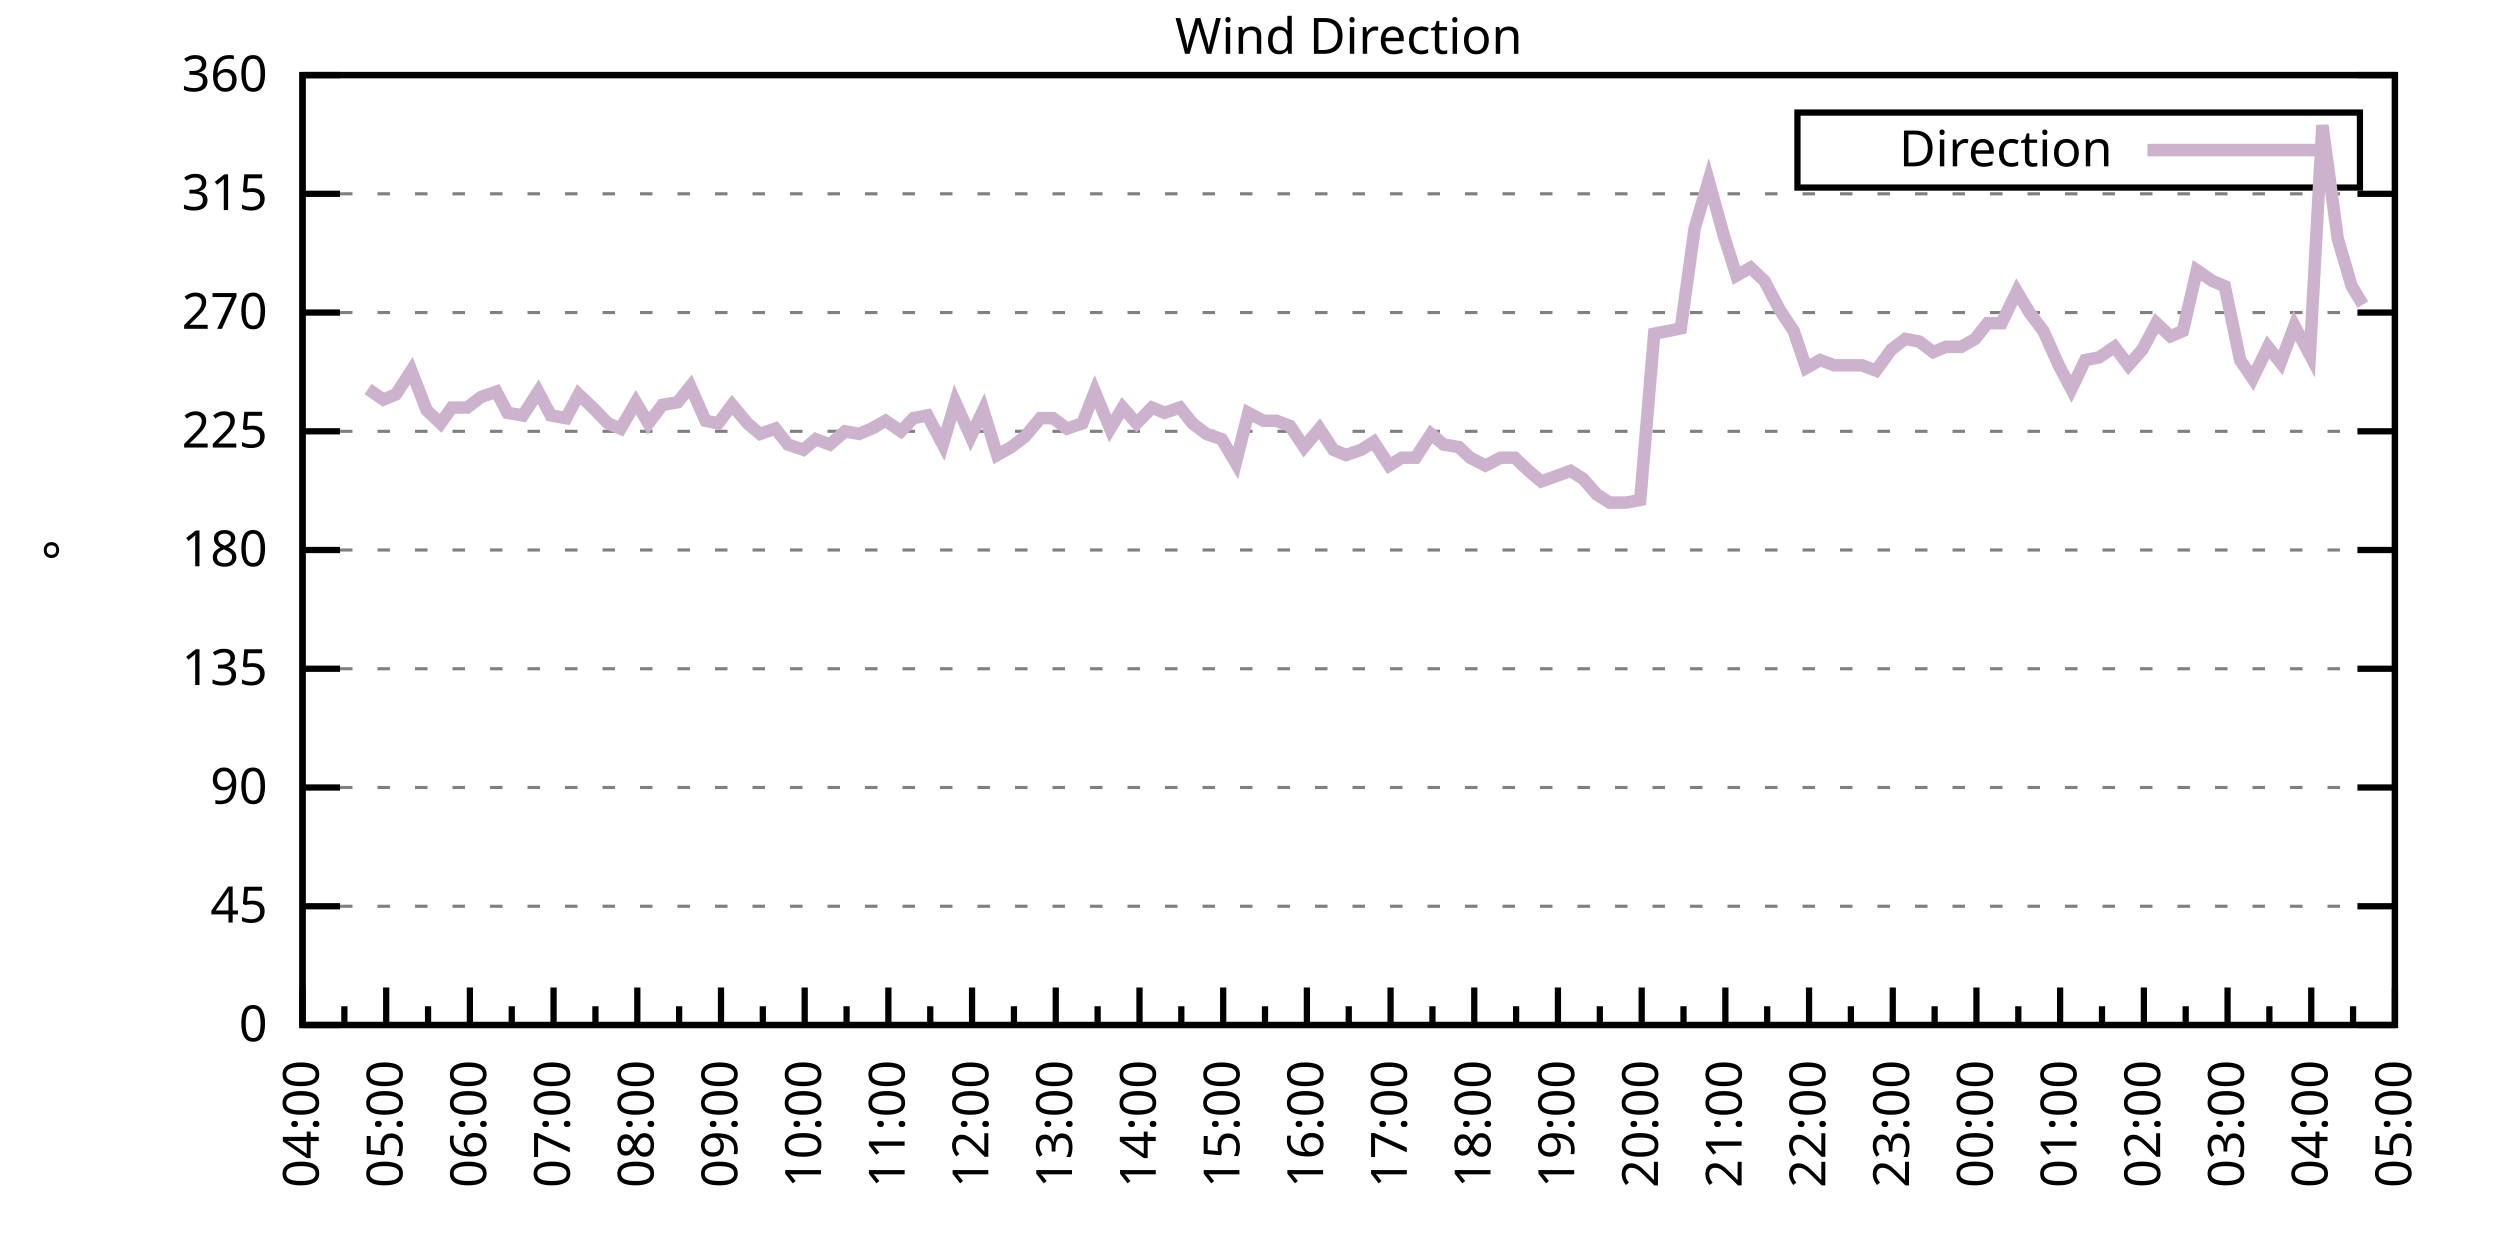
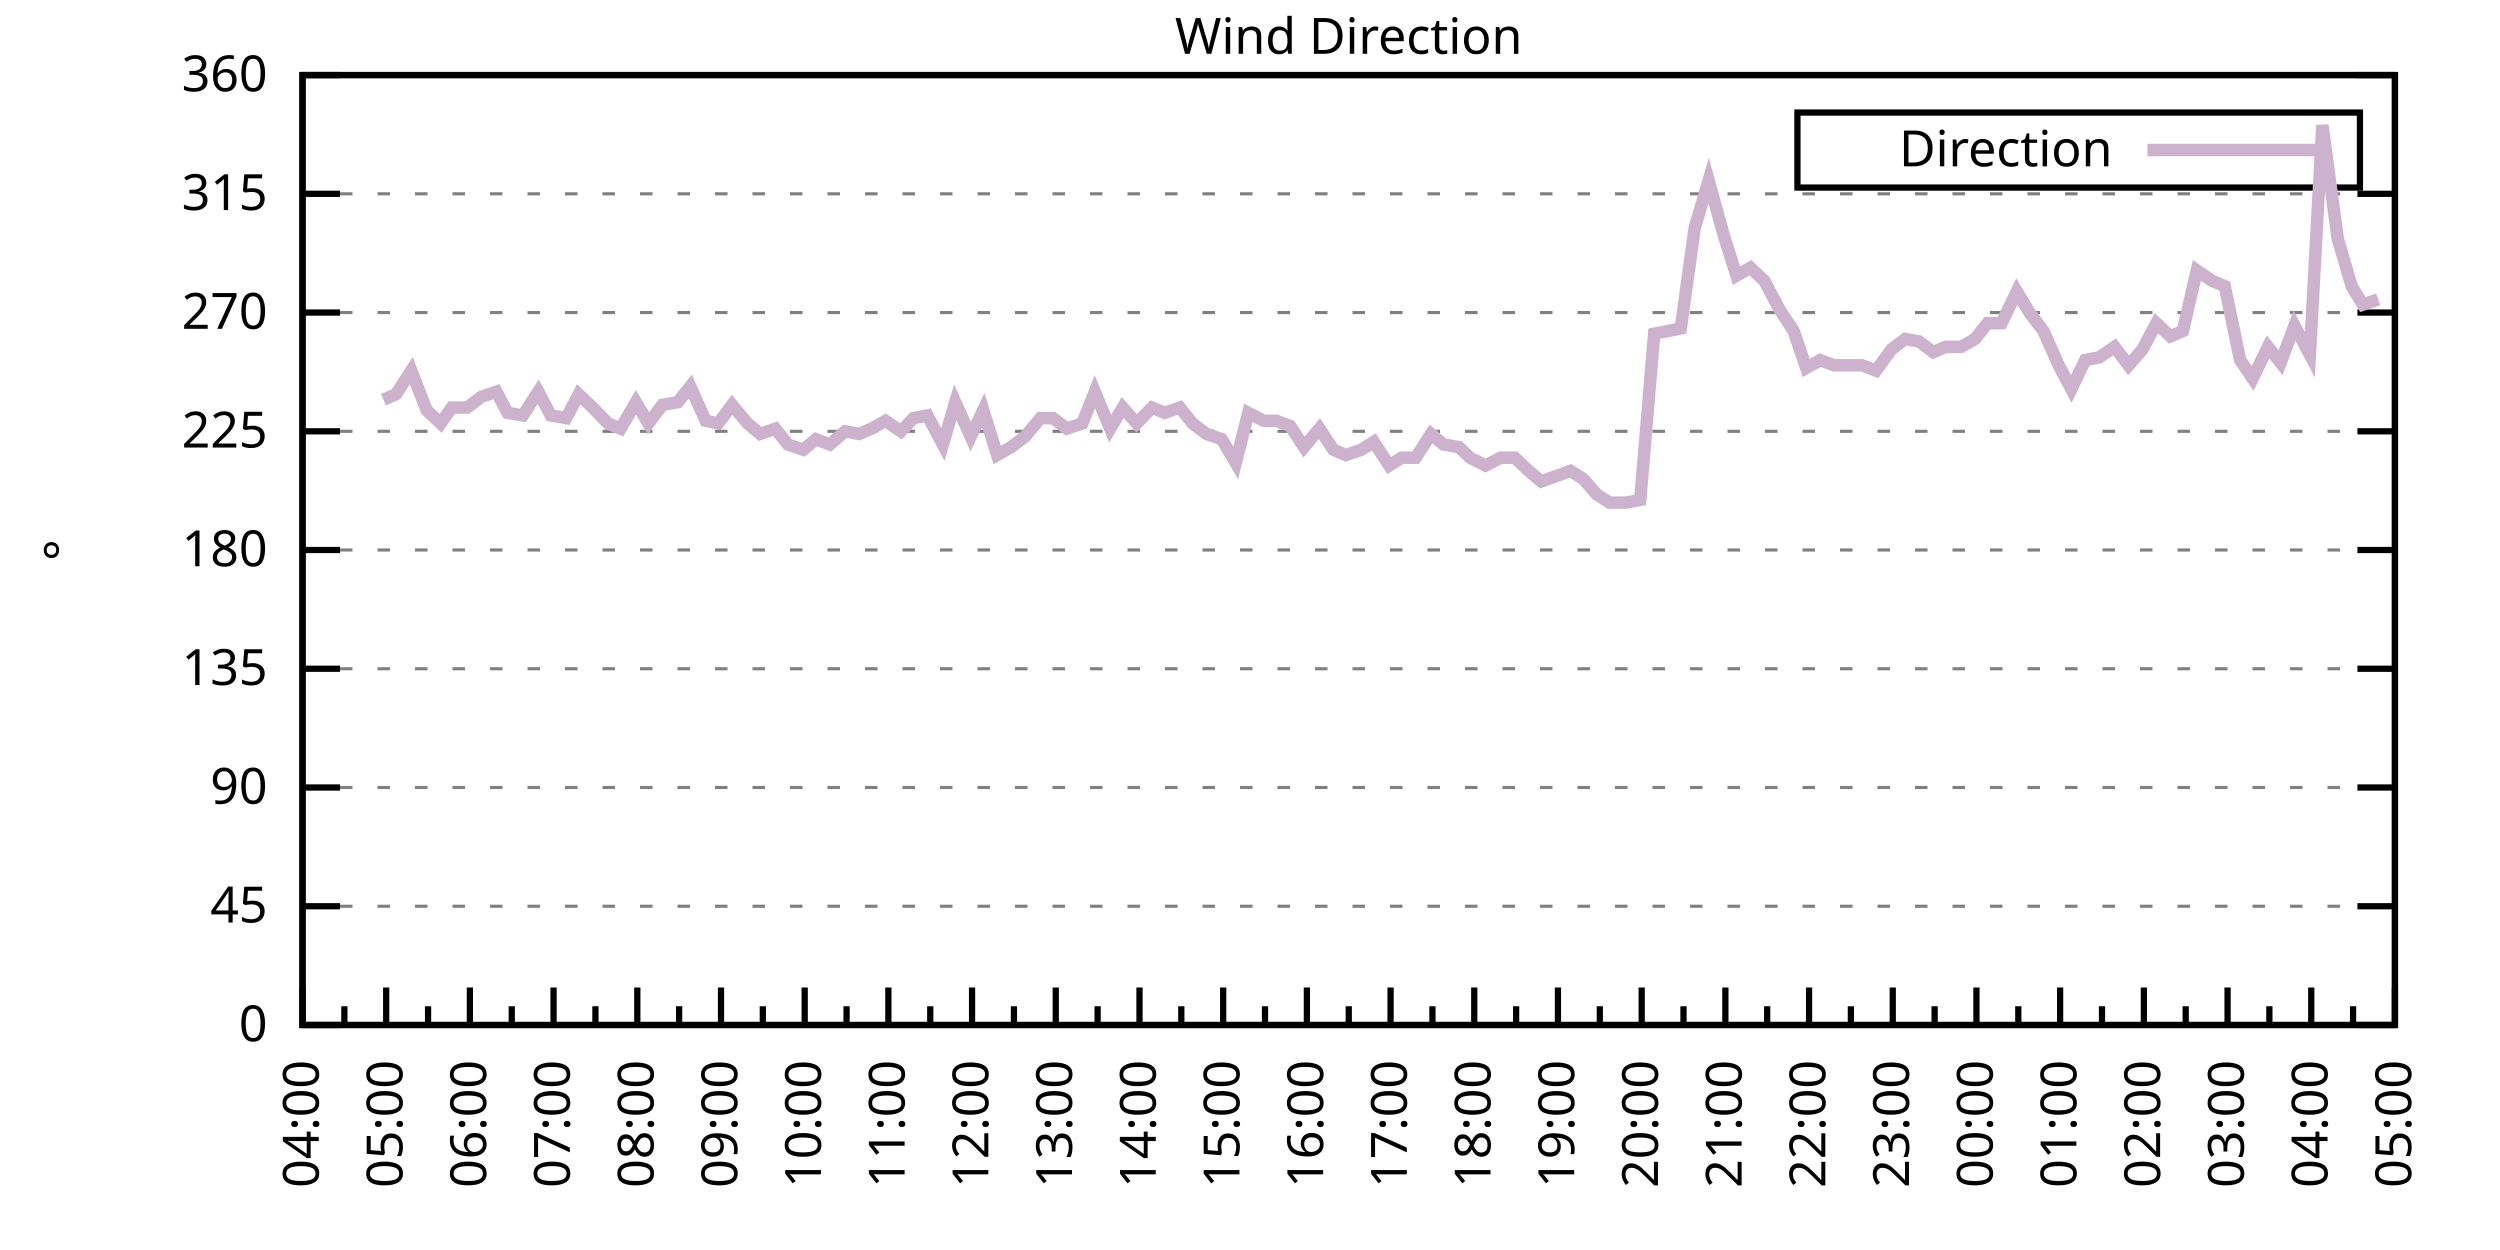
<svg xmlns="http://www.w3.org/2000/svg" xmlns:xlink="http://www.w3.org/1999/xlink" width="400" height="200" viewBox="0 0 400 200">
  <g id="gnuplot_canvas">
    <rect x="0" y="0" width="400" height="200" fill="none" />
    <defs>
      <circle id="gpDot" r="0.5" stroke-width="0.5" stroke="currentColor" />
      <path id="gpPt0" stroke-width="0.333" stroke="currentColor" d="M-1,0 h2 M0,-1 v2" />
      <path id="gpPt1" stroke-width="0.333" stroke="currentColor" d="M-1,-1 L1,1 M1,-1 L-1,1" />
      <path id="gpPt2" stroke-width="0.333" stroke="currentColor" d="M-1,0 L1,0 M0,-1 L0,1 M-1,-1 L1,1 M-1,1 L1,-1" />
      <rect id="gpPt3" stroke-width="0.333" stroke="currentColor" x="-1" y="-1" width="2" height="2" />
      <rect id="gpPt4" stroke-width="0.333" stroke="currentColor" fill="currentColor" x="-1" y="-1" width="2" height="2" />
      <circle id="gpPt5" stroke-width="0.333" stroke="currentColor" cx="0" cy="0" r="1" />
      <use xlink:href="#gpPt5" id="gpPt6" fill="currentColor" stroke="none" />
      <path id="gpPt7" stroke-width="0.333" stroke="currentColor" d="M0,-1.33 L-1.33,0.67 L1.33,0.67 z" />
      <use xlink:href="#gpPt7" id="gpPt8" fill="currentColor" stroke="none" />
      <use xlink:href="#gpPt7" id="gpPt9" stroke="currentColor" transform="rotate(180)" />
      <use xlink:href="#gpPt9" id="gpPt10" fill="currentColor" stroke="none" />
      <use xlink:href="#gpPt3" id="gpPt11" stroke="currentColor" transform="rotate(45)" />
      <use xlink:href="#gpPt11" id="gpPt12" fill="currentColor" stroke="none" />
      <path id="gpPt13" stroke-width="0.333" stroke="currentColor" d="M0,1.330 L1.265,0.411 L0.782,-1.067 L-0.782,-1.076 L-1.265,0.411 z" />
      <use xlink:href="#gpPt13" id="gpPt14" fill="currentColor" stroke="none" />
      <filter id="textbox" filterUnits="objectBoundingBox" x="0" y="0" height="1" width="1">
        <feFlood flood-color="white" flood-opacity="1" result="bgnd" />
        <feComposite in="SourceGraphic" in2="bgnd" operator="atop" />
      </filter>
      <filter id="greybox" filterUnits="objectBoundingBox" x="0" y="0" height="1" width="1">
        <feFlood flood-color="lightgrey" flood-opacity="1" result="grey" />
        <feComposite in="SourceGraphic" in2="grey" operator="atop" />
      </filter>
    </defs>
    <g fill="none" color="white" stroke="currentColor" stroke-width="1.00" stroke-linecap="butt" stroke-linejoin="miter">
</g>
    <g fill="none" color="black" stroke="currentColor" stroke-width="1.00" stroke-linecap="butt" stroke-linejoin="miter">
      <g stroke="none" shape-rendering="crispEdges">
        <polygon fill="rgb(255, 255, 255)" points="48.40,164.00 383.18,164.00 383.18,12.02 48.40,12.02 " />
      </g>
    </g>
    <g fill="none" color="black" stroke="currentColor" stroke-width="1.00" stroke-linecap="butt" stroke-linejoin="miter">
</g>
    <g fill="none" color="black" stroke="black" stroke-width="0.50" stroke-linecap="butt" stroke-linejoin="miter">
</g>
    <g fill="none" color="gray" stroke="currentColor" stroke-width="0.50" stroke-linecap="butt" stroke-linejoin="miter">
      <path stroke="gray" stroke-dasharray="2,4" class="gridline" d="M48.40,164.00 L383.19,164.00  " />
    </g>
    <g fill="none" color="gray" stroke="gray" stroke-width="1.00" stroke-linecap="butt" stroke-linejoin="miter">
</g>
    <g fill="none" color="black" stroke="currentColor" stroke-width="1.00" stroke-linecap="butt" stroke-linejoin="miter">
      <path stroke="black" d="M48.40,164.00 L54.40,164.00 M383.19,164.00 L377.19,164.00  " />
      <g transform="translate(42.80,166.60)" stroke="none" fill="black" font-family="Sans" font-size="8.00" text-anchor="end">
        <text>
          <tspan font-family="Sans"> 0</tspan>
        </text>
      </g>
    </g>
    <g fill="none" color="black" stroke="currentColor" stroke-width="1.00" stroke-linecap="butt" stroke-linejoin="miter">
</g>
    <g fill="none" color="black" stroke="black" stroke-width="0.50" stroke-linecap="butt" stroke-linejoin="miter">
</g>
    <g fill="none" color="gray" stroke="currentColor" stroke-width="0.50" stroke-linecap="butt" stroke-linejoin="miter">
      <path stroke="gray" stroke-dasharray="2,4" class="gridline" d="M48.40,145.00 L383.19,145.00  " />
    </g>
    <g fill="none" color="gray" stroke="gray" stroke-width="1.00" stroke-linecap="butt" stroke-linejoin="miter">
</g>
    <g fill="none" color="black" stroke="currentColor" stroke-width="1.00" stroke-linecap="butt" stroke-linejoin="miter">
      <path stroke="black" d="M48.40,145.00 L54.40,145.00 M383.19,145.00 L377.19,145.00  " />
      <g transform="translate(42.80,147.60)" stroke="none" fill="black" font-family="Sans" font-size="8.00" text-anchor="end">
        <text>
          <tspan font-family="Sans"> 45</tspan>
        </text>
      </g>
    </g>
    <g fill="none" color="black" stroke="currentColor" stroke-width="1.00" stroke-linecap="butt" stroke-linejoin="miter">
</g>
    <g fill="none" color="black" stroke="black" stroke-width="0.50" stroke-linecap="butt" stroke-linejoin="miter">
</g>
    <g fill="none" color="gray" stroke="currentColor" stroke-width="0.50" stroke-linecap="butt" stroke-linejoin="miter">
      <path stroke="gray" stroke-dasharray="2,4" class="gridline" d="M48.40,126.00 L383.19,126.00  " />
    </g>
    <g fill="none" color="gray" stroke="gray" stroke-width="1.00" stroke-linecap="butt" stroke-linejoin="miter">
</g>
    <g fill="none" color="black" stroke="currentColor" stroke-width="1.00" stroke-linecap="butt" stroke-linejoin="miter">
      <path stroke="black" d="M48.40,126.00 L54.40,126.00 M383.19,126.00 L377.19,126.00  " />
      <g transform="translate(42.80,128.60)" stroke="none" fill="black" font-family="Sans" font-size="8.00" text-anchor="end">
        <text>
          <tspan font-family="Sans"> 90</tspan>
        </text>
      </g>
    </g>
    <g fill="none" color="black" stroke="currentColor" stroke-width="1.00" stroke-linecap="butt" stroke-linejoin="miter">
</g>
    <g fill="none" color="black" stroke="black" stroke-width="0.50" stroke-linecap="butt" stroke-linejoin="miter">
</g>
    <g fill="none" color="gray" stroke="currentColor" stroke-width="0.50" stroke-linecap="butt" stroke-linejoin="miter">
      <path stroke="gray" stroke-dasharray="2,4" class="gridline" d="M48.40,107.00 L383.19,107.00  " />
    </g>
    <g fill="none" color="gray" stroke="gray" stroke-width="1.00" stroke-linecap="butt" stroke-linejoin="miter">
</g>
    <g fill="none" color="black" stroke="currentColor" stroke-width="1.00" stroke-linecap="butt" stroke-linejoin="miter">
      <path stroke="black" d="M48.40,107.00 L54.40,107.00 M383.19,107.00 L377.19,107.00  " />
      <g transform="translate(42.80,109.60)" stroke="none" fill="black" font-family="Sans" font-size="8.00" text-anchor="end">
        <text>
          <tspan font-family="Sans"> 135</tspan>
        </text>
      </g>
    </g>
    <g fill="none" color="black" stroke="currentColor" stroke-width="1.00" stroke-linecap="butt" stroke-linejoin="miter">
</g>
    <g fill="none" color="black" stroke="black" stroke-width="0.50" stroke-linecap="butt" stroke-linejoin="miter">
</g>
    <g fill="none" color="gray" stroke="currentColor" stroke-width="0.50" stroke-linecap="butt" stroke-linejoin="miter">
      <path stroke="gray" stroke-dasharray="2,4" class="gridline" d="M48.40,88.00 L383.19,88.00  " />
    </g>
    <g fill="none" color="gray" stroke="gray" stroke-width="1.00" stroke-linecap="butt" stroke-linejoin="miter">
</g>
    <g fill="none" color="black" stroke="currentColor" stroke-width="1.00" stroke-linecap="butt" stroke-linejoin="miter">
      <path stroke="black" d="M48.40,88.00 L54.40,88.00 M383.19,88.00 L377.19,88.00  " />
      <g transform="translate(42.80,90.60)" stroke="none" fill="black" font-family="Sans" font-size="8.00" text-anchor="end">
        <text>
          <tspan font-family="Sans"> 180</tspan>
        </text>
      </g>
    </g>
    <g fill="none" color="black" stroke="currentColor" stroke-width="1.00" stroke-linecap="butt" stroke-linejoin="miter">
</g>
    <g fill="none" color="black" stroke="black" stroke-width="0.50" stroke-linecap="butt" stroke-linejoin="miter">
</g>
    <g fill="none" color="gray" stroke="currentColor" stroke-width="0.50" stroke-linecap="butt" stroke-linejoin="miter">
      <path stroke="gray" stroke-dasharray="2,4" class="gridline" d="M48.40,69.01 L383.19,69.01  " />
    </g>
    <g fill="none" color="gray" stroke="gray" stroke-width="1.00" stroke-linecap="butt" stroke-linejoin="miter">
</g>
    <g fill="none" color="black" stroke="currentColor" stroke-width="1.00" stroke-linecap="butt" stroke-linejoin="miter">
      <path stroke="black" d="M48.40,69.01 L54.40,69.01 M383.19,69.01 L377.19,69.01  " />
      <g transform="translate(42.80,71.61)" stroke="none" fill="black" font-family="Sans" font-size="8.00" text-anchor="end">
        <text>
          <tspan font-family="Sans"> 225</tspan>
        </text>
      </g>
    </g>
    <g fill="none" color="black" stroke="currentColor" stroke-width="1.00" stroke-linecap="butt" stroke-linejoin="miter">
</g>
    <g fill="none" color="black" stroke="black" stroke-width="0.50" stroke-linecap="butt" stroke-linejoin="miter">
</g>
    <g fill="none" color="gray" stroke="currentColor" stroke-width="0.50" stroke-linecap="butt" stroke-linejoin="miter">
      <path stroke="gray" stroke-dasharray="2,4" class="gridline" d="M48.40,50.01 L383.19,50.01  " />
    </g>
    <g fill="none" color="gray" stroke="gray" stroke-width="1.00" stroke-linecap="butt" stroke-linejoin="miter">
</g>
    <g fill="none" color="black" stroke="currentColor" stroke-width="1.00" stroke-linecap="butt" stroke-linejoin="miter">
      <path stroke="black" d="M48.40,50.01 L54.40,50.01 M383.19,50.01 L377.19,50.01  " />
      <g transform="translate(42.80,52.61)" stroke="none" fill="black" font-family="Sans" font-size="8.00" text-anchor="end">
        <text>
          <tspan font-family="Sans"> 270</tspan>
        </text>
      </g>
    </g>
    <g fill="none" color="black" stroke="currentColor" stroke-width="1.00" stroke-linecap="butt" stroke-linejoin="miter">
</g>
    <g fill="none" color="black" stroke="black" stroke-width="0.50" stroke-linecap="butt" stroke-linejoin="miter">
</g>
    <g fill="none" color="gray" stroke="currentColor" stroke-width="0.50" stroke-linecap="butt" stroke-linejoin="miter">
      <path stroke="gray" stroke-dasharray="2,4" class="gridline" d="M48.40,31.01 L383.19,31.01  " />
    </g>
    <g fill="none" color="gray" stroke="gray" stroke-width="1.00" stroke-linecap="butt" stroke-linejoin="miter">
</g>
    <g fill="none" color="black" stroke="currentColor" stroke-width="1.00" stroke-linecap="butt" stroke-linejoin="miter">
      <path stroke="black" d="M48.40,31.01 L54.40,31.01 M383.19,31.01 L377.19,31.01  " />
      <g transform="translate(42.80,33.61)" stroke="none" fill="black" font-family="Sans" font-size="8.00" text-anchor="end">
        <text>
          <tspan font-family="Sans"> 315</tspan>
        </text>
      </g>
    </g>
    <g fill="none" color="black" stroke="currentColor" stroke-width="1.00" stroke-linecap="butt" stroke-linejoin="miter">
</g>
    <g fill="none" color="black" stroke="black" stroke-width="0.50" stroke-linecap="butt" stroke-linejoin="miter">
</g>
    <g fill="none" color="gray" stroke="currentColor" stroke-width="0.50" stroke-linecap="butt" stroke-linejoin="miter">
      <path stroke="gray" stroke-dasharray="2,4" class="gridline" d="M48.40,12.01 L383.19,12.01  " />
    </g>
    <g fill="none" color="gray" stroke="gray" stroke-width="1.00" stroke-linecap="butt" stroke-linejoin="miter">
</g>
    <g fill="none" color="black" stroke="currentColor" stroke-width="1.00" stroke-linecap="butt" stroke-linejoin="miter">
      <path stroke="black" d="M48.40,12.01 L54.40,12.01 M383.19,12.01 L377.19,12.01  " />
      <g transform="translate(42.80,14.61)" stroke="none" fill="black" font-family="Sans" font-size="8.00" text-anchor="end">
        <text>
          <tspan font-family="Sans"> 360</tspan>
        </text>
      </g>
    </g>
    <g fill="none" color="black" stroke="currentColor" stroke-width="1.00" stroke-linecap="butt" stroke-linejoin="miter">
      <path stroke="black" d="M48.40,164.00 L48.40,158.00  " />
      <g transform="translate(51.00,169.60) rotate(270)" stroke="none" fill="black" font-family="Sans" font-size="8.00" text-anchor="end">
        <text>
          <tspan font-family="Sans">04:00</tspan>
        </text>
      </g>
    </g>
    <g fill="none" color="black" stroke="currentColor" stroke-width="1.00" stroke-linecap="butt" stroke-linejoin="miter">
      <path stroke="black" d="M55.10,164.00 L55.10,161.00 M61.79,164.00 L61.79,158.00  " />
      <g transform="translate(64.39,169.60) rotate(270)" stroke="none" fill="black" font-family="Sans" font-size="8.00" text-anchor="end">
        <text>
          <tspan font-family="Sans">05:00</tspan>
        </text>
      </g>
    </g>
    <g fill="none" color="black" stroke="currentColor" stroke-width="1.00" stroke-linecap="butt" stroke-linejoin="miter">
      <path stroke="black" d="M68.49,164.00 L68.49,161.00 M75.18,164.00 L75.18,158.00  " />
      <g transform="translate(77.78,169.60) rotate(270)" stroke="none" fill="black" font-family="Sans" font-size="8.00" text-anchor="end">
        <text>
          <tspan font-family="Sans">06:00</tspan>
        </text>
      </g>
    </g>
    <g fill="none" color="black" stroke="currentColor" stroke-width="1.00" stroke-linecap="butt" stroke-linejoin="miter">
      <path stroke="black" d="M81.88,164.00 L81.88,161.00 M88.57,164.00 L88.57,158.00  " />
      <g transform="translate(91.17,169.60) rotate(270)" stroke="none" fill="black" font-family="Sans" font-size="8.00" text-anchor="end">
        <text>
          <tspan font-family="Sans">07:00</tspan>
        </text>
      </g>
    </g>
    <g fill="none" color="black" stroke="currentColor" stroke-width="1.00" stroke-linecap="butt" stroke-linejoin="miter">
      <path stroke="black" d="M95.27,164.00 L95.27,161.00 M101.97,164.00 L101.97,158.00  " />
      <g transform="translate(104.57,169.60) rotate(270)" stroke="none" fill="black" font-family="Sans" font-size="8.00" text-anchor="end">
        <text>
          <tspan font-family="Sans">08:00</tspan>
        </text>
      </g>
    </g>
    <g fill="none" color="black" stroke="currentColor" stroke-width="1.00" stroke-linecap="butt" stroke-linejoin="miter">
      <path stroke="black" d="M108.66,164.00 L108.66,161.00 M115.36,164.00 L115.36,158.00  " />
      <g transform="translate(117.96,169.60) rotate(270)" stroke="none" fill="black" font-family="Sans" font-size="8.00" text-anchor="end">
        <text>
          <tspan font-family="Sans">09:00</tspan>
        </text>
      </g>
    </g>
    <g fill="none" color="black" stroke="currentColor" stroke-width="1.00" stroke-linecap="butt" stroke-linejoin="miter">
      <path stroke="black" d="M122.05,164.00 L122.05,161.00 M128.75,164.00 L128.75,158.00  " />
      <g transform="translate(131.35,169.60) rotate(270)" stroke="none" fill="black" font-family="Sans" font-size="8.00" text-anchor="end">
        <text>
          <tspan font-family="Sans">10:00</tspan>
        </text>
      </g>
    </g>
    <g fill="none" color="black" stroke="currentColor" stroke-width="1.00" stroke-linecap="butt" stroke-linejoin="miter">
      <path stroke="black" d="M135.45,164.00 L135.45,161.00 M142.14,164.00 L142.14,158.00  " />
      <g transform="translate(144.74,169.60) rotate(270)" stroke="none" fill="black" font-family="Sans" font-size="8.00" text-anchor="end">
        <text>
          <tspan font-family="Sans">11:00</tspan>
        </text>
      </g>
    </g>
    <g fill="none" color="black" stroke="currentColor" stroke-width="1.00" stroke-linecap="butt" stroke-linejoin="miter">
      <path stroke="black" d="M148.84,164.00 L148.84,161.00 M155.53,164.00 L155.53,158.00  " />
      <g transform="translate(158.13,169.60) rotate(270)" stroke="none" fill="black" font-family="Sans" font-size="8.00" text-anchor="end">
        <text>
          <tspan font-family="Sans">12:00</tspan>
        </text>
      </g>
    </g>
    <g fill="none" color="black" stroke="currentColor" stroke-width="1.00" stroke-linecap="butt" stroke-linejoin="miter">
      <path stroke="black" d="M162.23,164.00 L162.23,161.00 M168.92,164.00 L168.92,158.00  " />
      <g transform="translate(171.52,169.60) rotate(270)" stroke="none" fill="black" font-family="Sans" font-size="8.00" text-anchor="end">
        <text>
          <tspan font-family="Sans">13:00</tspan>
        </text>
      </g>
    </g>
    <g fill="none" color="black" stroke="currentColor" stroke-width="1.00" stroke-linecap="butt" stroke-linejoin="miter">
      <path stroke="black" d="M175.62,164.00 L175.62,161.00 M182.32,164.00 L182.32,158.00  " />
      <g transform="translate(184.92,169.60) rotate(270)" stroke="none" fill="black" font-family="Sans" font-size="8.00" text-anchor="end">
        <text>
          <tspan font-family="Sans">14:00</tspan>
        </text>
      </g>
    </g>
    <g fill="none" color="black" stroke="currentColor" stroke-width="1.00" stroke-linecap="butt" stroke-linejoin="miter">
      <path stroke="black" d="M189.01,164.00 L189.01,161.00 M195.71,164.00 L195.71,158.00  " />
      <g transform="translate(198.31,169.60) rotate(270)" stroke="none" fill="black" font-family="Sans" font-size="8.00" text-anchor="end">
        <text>
          <tspan font-family="Sans">15:00</tspan>
        </text>
      </g>
    </g>
    <g fill="none" color="black" stroke="currentColor" stroke-width="1.00" stroke-linecap="butt" stroke-linejoin="miter">
      <path stroke="black" d="M202.40,164.00 L202.40,161.00 M209.10,164.00 L209.10,158.00  " />
      <g transform="translate(211.70,169.60) rotate(270)" stroke="none" fill="black" font-family="Sans" font-size="8.00" text-anchor="end">
        <text>
          <tspan font-family="Sans">16:00</tspan>
        </text>
      </g>
    </g>
    <g fill="none" color="black" stroke="currentColor" stroke-width="1.00" stroke-linecap="butt" stroke-linejoin="miter">
      <path stroke="black" d="M215.80,164.00 L215.80,161.00 M222.49,164.00 L222.49,158.00  " />
      <g transform="translate(225.09,169.60) rotate(270)" stroke="none" fill="black" font-family="Sans" font-size="8.00" text-anchor="end">
        <text>
          <tspan font-family="Sans">17:00</tspan>
        </text>
      </g>
    </g>
    <g fill="none" color="black" stroke="currentColor" stroke-width="1.00" stroke-linecap="butt" stroke-linejoin="miter">
      <path stroke="black" d="M229.19,164.00 L229.19,161.00 M235.88,164.00 L235.88,158.00  " />
      <g transform="translate(238.48,169.60) rotate(270)" stroke="none" fill="black" font-family="Sans" font-size="8.00" text-anchor="end">
        <text>
          <tspan font-family="Sans">18:00</tspan>
        </text>
      </g>
    </g>
    <g fill="none" color="black" stroke="currentColor" stroke-width="1.00" stroke-linecap="butt" stroke-linejoin="miter">
      <path stroke="black" d="M242.58,164.00 L242.58,161.00 M249.27,164.00 L249.27,158.00  " />
      <g transform="translate(251.87,169.60) rotate(270)" stroke="none" fill="black" font-family="Sans" font-size="8.00" text-anchor="end">
        <text>
          <tspan font-family="Sans">19:00</tspan>
        </text>
      </g>
    </g>
    <g fill="none" color="black" stroke="currentColor" stroke-width="1.00" stroke-linecap="butt" stroke-linejoin="miter">
      <path stroke="black" d="M255.97,164.00 L255.97,161.00 M262.67,164.00 L262.67,158.00  " />
      <g transform="translate(265.27,169.60) rotate(270)" stroke="none" fill="black" font-family="Sans" font-size="8.00" text-anchor="end">
        <text>
          <tspan font-family="Sans">20:00</tspan>
        </text>
      </g>
    </g>
    <g fill="none" color="black" stroke="currentColor" stroke-width="1.00" stroke-linecap="butt" stroke-linejoin="miter">
      <path stroke="black" d="M269.36,164.00 L269.36,161.00 M276.06,164.00 L276.06,158.00  " />
      <g transform="translate(278.66,169.60) rotate(270)" stroke="none" fill="black" font-family="Sans" font-size="8.00" text-anchor="end">
        <text>
          <tspan font-family="Sans">21:00</tspan>
        </text>
      </g>
    </g>
    <g fill="none" color="black" stroke="currentColor" stroke-width="1.00" stroke-linecap="butt" stroke-linejoin="miter">
      <path stroke="black" d="M282.75,164.00 L282.75,161.00 M289.45,164.00 L289.45,158.00  " />
      <g transform="translate(292.05,169.60) rotate(270)" stroke="none" fill="black" font-family="Sans" font-size="8.00" text-anchor="end">
        <text>
          <tspan font-family="Sans">22:00</tspan>
        </text>
      </g>
    </g>
    <g fill="none" color="black" stroke="currentColor" stroke-width="1.00" stroke-linecap="butt" stroke-linejoin="miter">
      <path stroke="black" d="M296.14,164.00 L296.14,161.00 M302.84,164.00 L302.84,158.00  " />
      <g transform="translate(305.44,169.60) rotate(270)" stroke="none" fill="black" font-family="Sans" font-size="8.00" text-anchor="end">
        <text>
          <tspan font-family="Sans">23:00</tspan>
        </text>
      </g>
    </g>
    <g fill="none" color="black" stroke="currentColor" stroke-width="1.00" stroke-linecap="butt" stroke-linejoin="miter">
      <path stroke="black" d="M309.54,164.00 L309.54,161.00 M316.23,164.00 L316.23,158.00  " />
      <g transform="translate(318.83,169.60) rotate(270)" stroke="none" fill="black" font-family="Sans" font-size="8.00" text-anchor="end">
        <text>
          <tspan font-family="Sans">00:00</tspan>
        </text>
      </g>
    </g>
    <g fill="none" color="black" stroke="currentColor" stroke-width="1.00" stroke-linecap="butt" stroke-linejoin="miter">
      <path stroke="black" d="M322.93,164.00 L322.93,161.00 M329.62,164.00 L329.62,158.00  " />
      <g transform="translate(332.22,169.60) rotate(270)" stroke="none" fill="black" font-family="Sans" font-size="8.00" text-anchor="end">
        <text>
          <tspan font-family="Sans">01:00</tspan>
        </text>
      </g>
    </g>
    <g fill="none" color="black" stroke="currentColor" stroke-width="1.00" stroke-linecap="butt" stroke-linejoin="miter">
      <path stroke="black" d="M336.32,164.00 L336.32,161.00 M343.02,164.00 L343.02,158.00  " />
      <g transform="translate(345.62,169.60) rotate(270)" stroke="none" fill="black" font-family="Sans" font-size="8.00" text-anchor="end">
        <text>
          <tspan font-family="Sans">02:00</tspan>
        </text>
      </g>
    </g>
    <g fill="none" color="black" stroke="currentColor" stroke-width="1.00" stroke-linecap="butt" stroke-linejoin="miter">
      <path stroke="black" d="M349.71,164.00 L349.71,161.00 M356.41,164.00 L356.41,158.00  " />
      <g transform="translate(359.01,169.60) rotate(270)" stroke="none" fill="black" font-family="Sans" font-size="8.00" text-anchor="end">
        <text>
          <tspan font-family="Sans">03:00</tspan>
        </text>
      </g>
    </g>
    <g fill="none" color="black" stroke="currentColor" stroke-width="1.00" stroke-linecap="butt" stroke-linejoin="miter">
      <path stroke="black" d="M363.10,164.00 L363.10,161.00 M369.80,164.00 L369.80,158.00  " />
      <g transform="translate(372.40,169.60) rotate(270)" stroke="none" fill="black" font-family="Sans" font-size="8.00" text-anchor="end">
        <text>
          <tspan font-family="Sans">04:00</tspan>
        </text>
      </g>
    </g>
    <g fill="none" color="black" stroke="currentColor" stroke-width="1.00" stroke-linecap="butt" stroke-linejoin="miter">
      <path stroke="black" d="M376.49,164.00 L376.49,161.00 M383.19,164.00 L383.19,158.00  " />
      <g transform="translate(385.79,169.60) rotate(270)" stroke="none" fill="black" font-family="Sans" font-size="8.00" text-anchor="end">
        <text>
          <tspan font-family="Sans">05:00</tspan>
        </text>
      </g>
    </g>
    <g fill="none" color="black" stroke="currentColor" stroke-width="1.00" stroke-linecap="butt" stroke-linejoin="miter">
</g>
    <g fill="none" color="black" stroke="currentColor" stroke-width="1.00" stroke-linecap="butt" stroke-linejoin="miter">
      <path stroke="black" d="M48.40,12.01 L48.40,164.00 L383.19,164.00 L383.19,12.01 L48.40,12.01 Z  " />
    </g>
    <g fill="none" color="black" stroke="currentColor" stroke-width="1.00" stroke-linecap="butt" stroke-linejoin="miter">
      <g transform="translate(12.80,88.01) rotate(270)" stroke="none" fill="black" font-family="Sans" font-size="8.00" text-anchor="middle">
        <text>
          <tspan font-family="Sans">°</tspan>
        </text>
      </g>
    </g>
    <g fill="none" color="black" stroke="currentColor" stroke-width="1.00" stroke-linecap="butt" stroke-linejoin="miter">
</g>
    <g fill="none" color="black" stroke="currentColor" stroke-width="1.00" stroke-linecap="butt" stroke-linejoin="miter">
      <path stroke="black" d="M287.59,30.01 L287.59,18.01 L377.59,18.01 L377.59,30.01 L287.59,30.01 Z  " />
    </g>
    <g id="Wind_direction_plot_1">
      <g fill="none" color="white" stroke="black" stroke-width="2.00" stroke-linecap="butt" stroke-linejoin="miter">
</g>
      <g fill="none" color="black" stroke="currentColor" stroke-width="2.00" stroke-linecap="butt" stroke-linejoin="miter">
        <g transform="translate(337.99,26.61)" stroke="none" fill="black" font-family="Sans" font-size="8.00" text-anchor="end">
          <text>
            <tspan font-family="Sans">Direction</tspan>
          </text>
        </g>
      </g>
      <g fill="none" color="black" stroke="currentColor" stroke-width="2.00" stroke-linecap="butt" stroke-linejoin="miter">
-         <path stroke="rgb(204, 178, 204)" d="M343.59,24.01 L371.99,24.01 M58.89,62.25 L61.35,63.94 L63.35,63.10 L65.81,59.30 L68.26,65.63 L70.50,67.74   L72.28,65.21 L74.74,65.21 L76.97,63.52 L79.42,62.67 L81.21,66.05 L83.66,66.47 L86.12,62.67 L88.13,66.47   L90.58,66.90 L92.59,63.10 L94.82,65.21 L97.28,67.74 L99.29,68.58 L101.74,64.36 L103.75,67.74 L105.98,64.78   L108.44,64.36 L110.45,61.83 L112.90,67.32 L114.91,67.74 L117.14,64.78 L119.60,67.74 L121.61,69.43 L124.06,68.58   L126.07,71.12 L128.53,71.96 L130.54,70.27 L132.77,71.12 L135.22,69.01 L137.45,69.43 L139.46,68.58 L141.69,67.32   L144.15,69.01 L146.16,66.90 L148.39,66.47 L150.85,71.12 L152.85,64.36 L155.31,69.85 L157.32,65.63 L159.55,72.81   L161.78,71.54 L164.01,69.85 L166.47,66.90 L168.48,66.90 L170.71,68.58 L173.17,67.74 L175.17,62.67 L177.63,68.58   L179.64,65.21 L181.87,67.74 L184.32,65.21 L186.33,66.05 L188.79,65.21 L190.80,67.74 L193.03,69.43 L195.48,70.27   L197.72,74.07 L199.73,66.05 L202.18,67.32 L204.19,67.32 L206.42,68.16 L208.65,71.54 L211.11,68.58 L213.34,71.96   L215.35,72.81 L217.80,71.96 L219.81,70.70 L222.27,74.49 L224.28,73.23 L226.51,73.23 L228.96,69.43 L230.97,71.12   L233.43,71.54 L235.21,73.23 L237.67,74.49 L240.12,73.23 L242.36,73.23 L244.59,75.34 L246.60,77.03 L251.28,75.34   L253.29,76.61 L255.52,79.14 L257.53,80.41 L260.21,80.41 L262.44,79.98 L264.67,53.39 L266.91,52.96 L268.92,52.54   L271.15,36.50 L273.38,28.90 L275.83,37.76 L277.84,44.10 L280.07,42.83 L282.31,44.94 L284.76,49.59 L286.99,52.96   L289.00,58.87 L291.23,57.61 L293.47,58.45 L295.92,58.45 L297.93,58.45 L300.16,59.30 L302.62,55.92 L304.85,54.23   L307.08,54.65 L309.31,56.34 L311.32,55.50 L313.78,55.50 L316.01,54.23 L318.02,51.70 L320.25,51.70 L322.70,46.63   L324.71,50.01 L326.95,52.96 L329.40,58.45 L331.41,62.25 L333.64,57.61 L335.87,57.18 L338.33,55.50 L340.56,58.45   L342.79,55.92 L345.02,51.70 L347.26,53.81 L349.26,52.96 L351.50,43.25 L353.95,44.94 L355.96,45.79 L358.42,57.61   L360.42,60.56 L362.88,55.50 L364.89,58.03 L367.12,52.12 L369.58,56.76 L371.58,20.03 L374.04,38.19 L376.27,45.79   L378.06,48.74  " />
+         <path stroke="rgb(204, 178, 204)" d="M343.59,24.01 L371.99,24.01 M61.35,63.94 L63.35,63.10 L65.81,59.30 L68.26,65.63 L70.50,67.74 L72.28,65.21   L74.74,65.21 L76.97,63.52 L79.42,62.67 L81.21,66.05 L83.66,66.47 L86.12,62.67 L88.13,66.47 L90.58,66.90   L92.59,63.10 L94.82,65.21 L97.28,67.74 L99.29,68.58 L101.74,64.36 L103.75,67.74 L105.98,64.78 L108.44,64.36   L110.45,61.83 L112.90,67.32 L114.91,67.74 L117.14,64.78 L119.60,67.74 L121.61,69.43 L124.06,68.58 L126.07,71.12   L128.53,71.96 L130.54,70.27 L132.77,71.12 L135.22,69.01 L137.45,69.43 L139.46,68.58 L141.69,67.32 L144.15,69.01   L146.16,66.90 L148.39,66.47 L150.85,71.12 L152.85,64.36 L155.31,69.85 L157.32,65.63 L159.55,72.81 L161.78,71.54   L164.01,69.85 L166.47,66.90 L168.48,66.90 L170.71,68.58 L173.17,67.74 L175.17,62.67 L177.63,68.58 L179.64,65.21   L181.87,67.74 L184.32,65.21 L186.33,66.05 L188.79,65.21 L190.80,67.74 L193.03,69.43 L195.48,70.27 L197.72,74.07   L199.73,66.05 L202.18,67.32 L204.19,67.32 L206.42,68.16 L208.65,71.54 L211.11,68.58 L213.34,71.96 L215.35,72.81   L217.80,71.96 L219.81,70.70 L222.27,74.49 L224.28,73.23 L226.51,73.23 L228.96,69.43 L230.97,71.12 L233.43,71.54   L235.21,73.23 L237.67,74.49 L240.12,73.23 L242.36,73.23 L244.59,75.34 L246.60,77.03 L251.28,75.34 L253.29,76.61   L255.52,79.14 L257.53,80.41 L260.21,80.41 L262.44,79.98 L264.67,53.39 L266.91,52.96 L268.92,52.54 L271.15,36.50   L273.38,28.90 L275.83,37.76 L277.84,44.10 L280.07,42.83 L282.31,44.94 L284.76,49.59 L286.99,52.96 L289.00,58.87   L291.23,57.61 L293.47,58.45 L295.92,58.45 L297.93,58.45 L300.16,59.30 L302.62,55.92 L304.85,54.23 L307.08,54.65   L309.31,56.34 L311.32,55.50 L313.78,55.50 L316.01,54.23 L318.02,51.70 L320.25,51.70 L322.70,46.63 L324.71,50.01   L326.95,52.96 L329.40,58.45 L331.41,62.25 L333.64,57.61 L335.87,57.18 L338.33,55.50 L340.56,58.45 L342.79,55.92   L345.02,51.70 L347.26,53.81 L349.26,52.96 L351.50,43.25 L353.95,44.94 L355.96,45.79 L358.42,57.61 L360.42,60.56   L362.88,55.50 L364.89,58.03 L367.12,52.12 L369.58,56.76 L371.58,20.03 L374.04,38.19 L376.27,45.79 L378.06,48.74   L380.51,47.90  " />
      </g>
    </g>
    <g fill="none" color="black" stroke="currentColor" stroke-width="2.00" stroke-linecap="butt" stroke-linejoin="miter">
</g>
    <g fill="none" color="black" stroke="black" stroke-width="1.00" stroke-linecap="butt" stroke-linejoin="miter">
</g>
    <g fill="none" color="black" stroke="currentColor" stroke-width="1.00" stroke-linecap="butt" stroke-linejoin="miter">
      <path stroke="black" d="M48.40,12.01 L48.40,164.00 L383.19,164.00 L383.19,12.01 L48.40,12.01 Z  " />
    </g>
    <g fill="none" color="black" stroke="currentColor" stroke-width="1.00" stroke-linecap="butt" stroke-linejoin="miter">
      <g transform="translate(215.79,8.61)" stroke="none" fill="black" font-family="Sans" font-size="8.00" text-anchor="middle">
        <text>
          <tspan font-family="Sans">Wind Direction</tspan>
        </text>
      </g>
    </g>
    <g fill="none" color="black" stroke="currentColor" stroke-width="1.00" stroke-linecap="butt" stroke-linejoin="miter">
</g>
  </g>
</svg>
